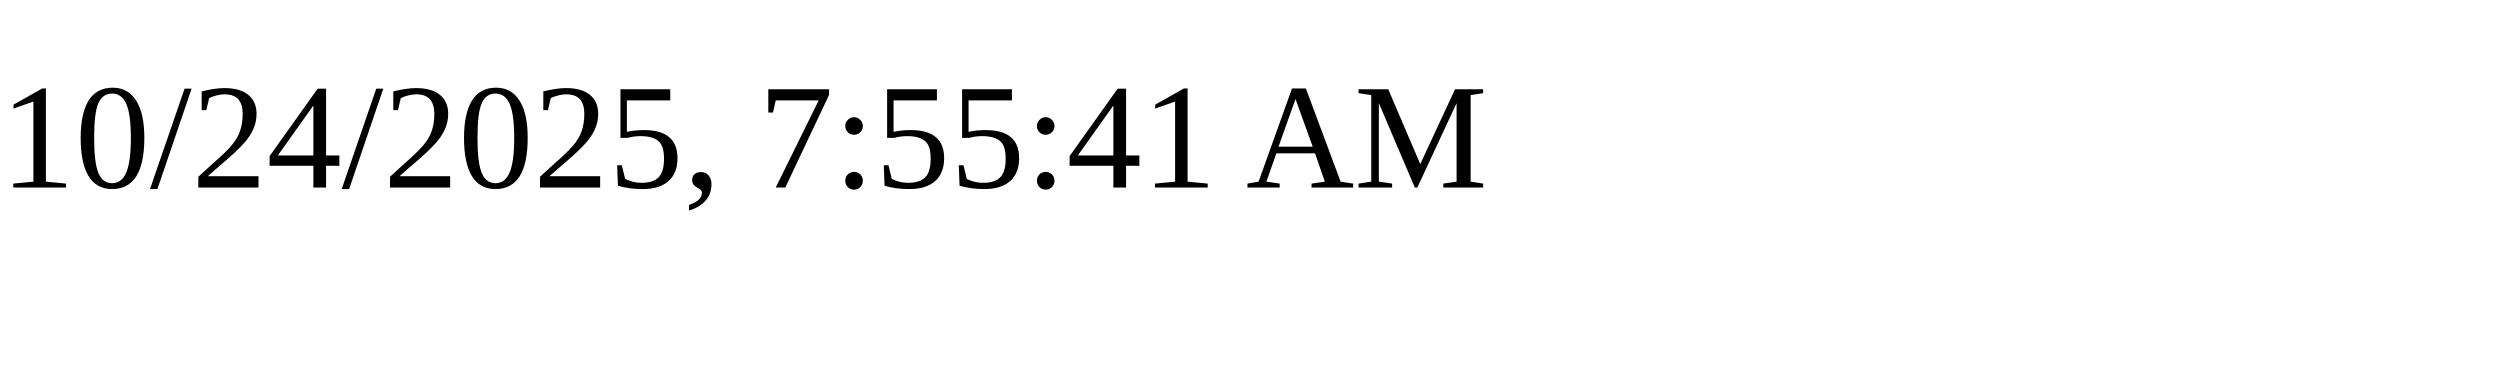
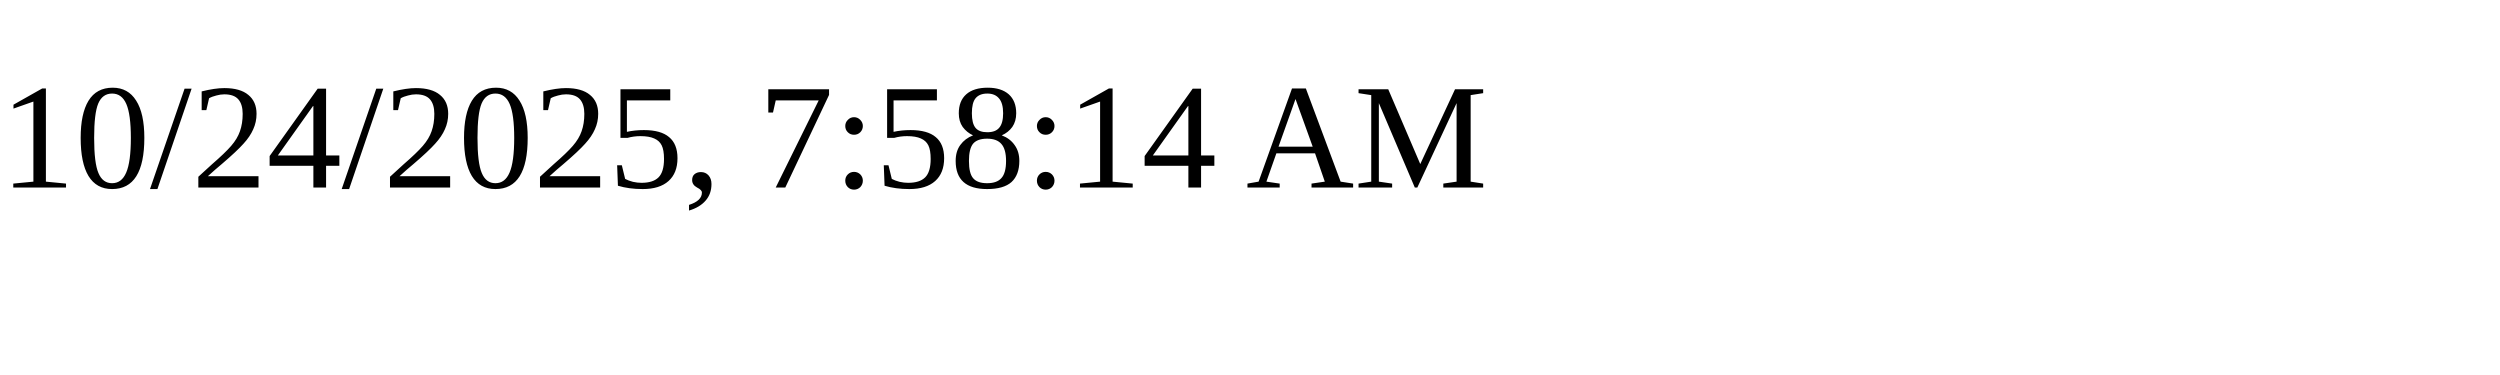
<svg xmlns="http://www.w3.org/2000/svg" height="30" width="200">
-   <text x="0" y="15">10/24/2025, 7:55:41 AM</text>
+   <text x="0" y="15">10/24/2025, 7:58:14 AM</text>
</svg>
